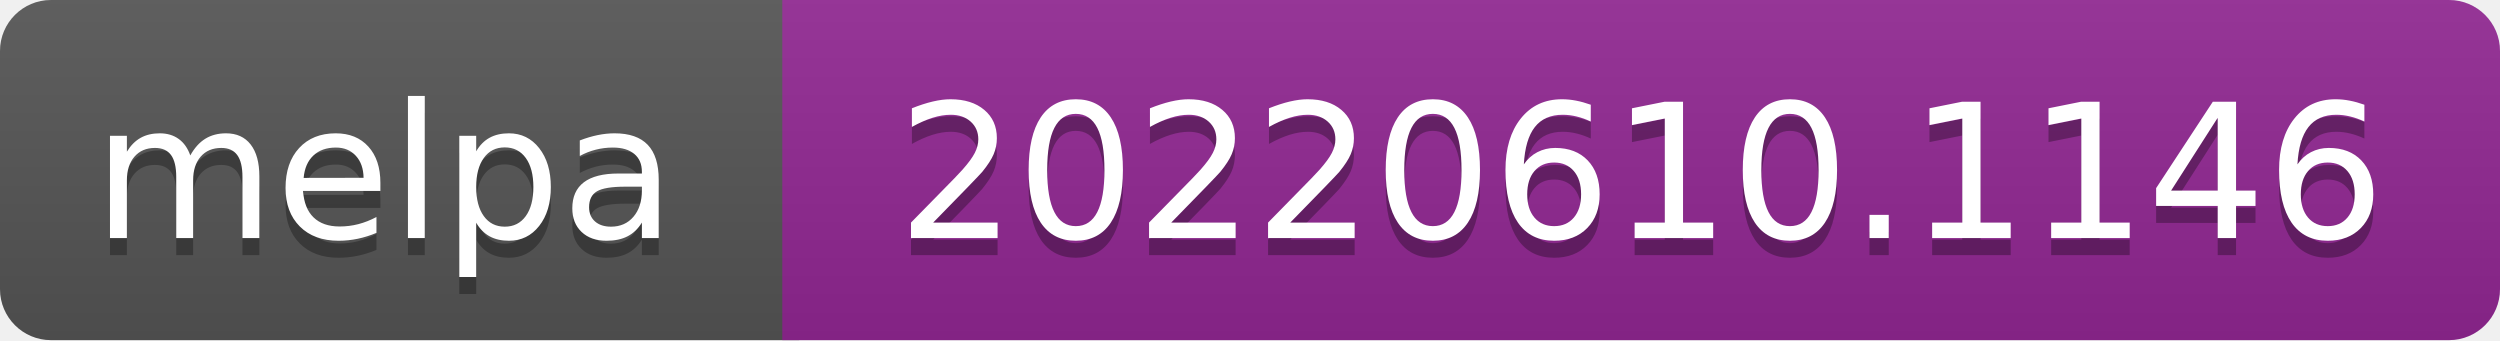
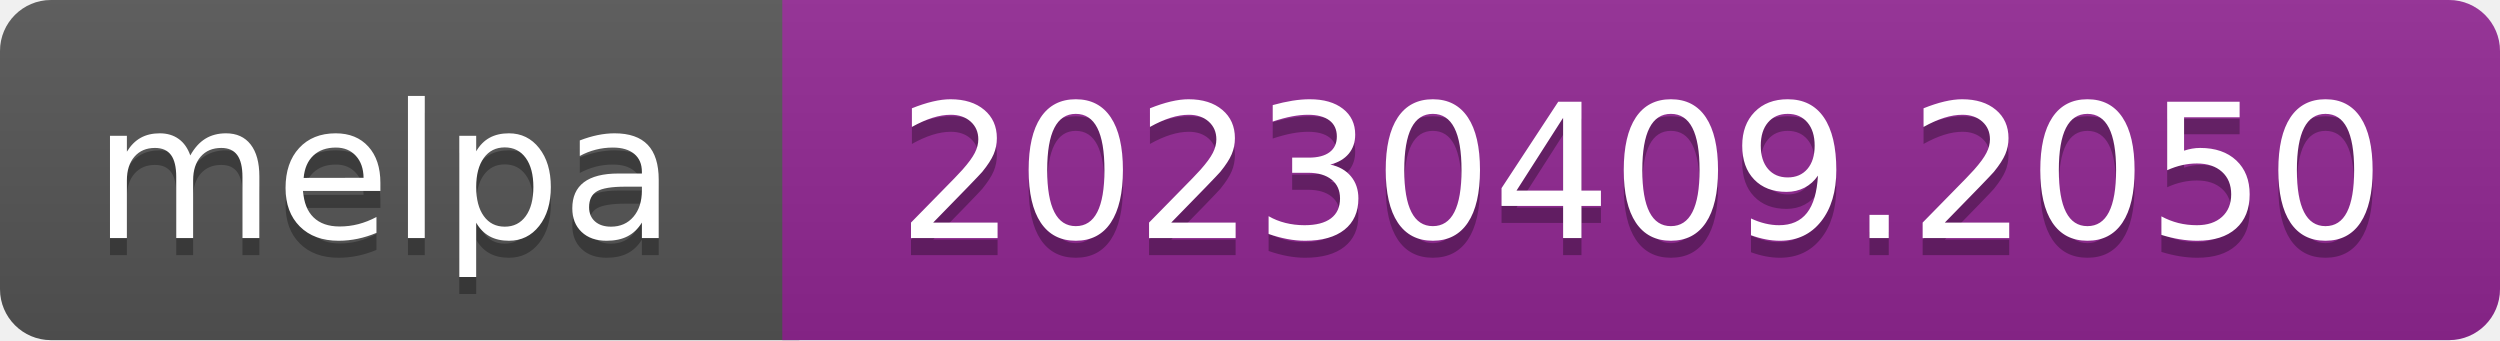
- <svg xmlns="http://www.w3.org/2000/svg" width="147" height="20" role="img" aria-label="melpa: 20220610.1146">
+ <svg xmlns="http://www.w3.org/2000/svg" width="147" height="20" role="img" aria-label="melpa: 20230409.2050">
  <linearGradient id="s" x2="0" y2="100%">
    <stop offset="0" stop-color="#bbb" stop-opacity=".1" />
    <stop offset="1" stop-opacity=".1" />
  </linearGradient>
  <clipPath id="r">
    <rect width="147" height="20" rx="3" fill="#fff" />
  </clipPath>
  <g clip-path="url(#r)">
    <rect width="47" height="20" fill="#555" />
    <rect x="46" width="147" height="20" fill="#922793" />
    <rect width="147" height="20" fill="url(#s)" />
  </g>
  <g fill="#fff" text-anchor="middle" font-family="Verdana,Geneva,DejaVu Sans,sans-serif" font-size="110" text-rendering="geometricPrecision">
    <text aria-hidden="true" x="226" y="150" fill="#010101" fill-opacity=".3" transform="scale(.1)" textLength="343">melpa</text>
    <text x="226" y="140" transform="scale(.1)" fill="#fff" textLength="343">melpa</text>
-     <text aria-hidden="true" x="965" y="150" fill="#010101" fill-opacity=".3" transform="scale(.1)" textLength="875">20220610.1146</text>
-     <text x="965" y="140" transform="scale(.1)" fill="#fff" textLength="875">20220610.1146</text>
+     <text aria-hidden="true" x="965" y="150" fill="#010101" fill-opacity=".3" transform="scale(.1)" textLength="875">20230409.2050</text>
+     <text x="965" y="140" transform="scale(.1)" fill="#fff" textLength="875">20230409.2050</text>
  </g>
</svg>
